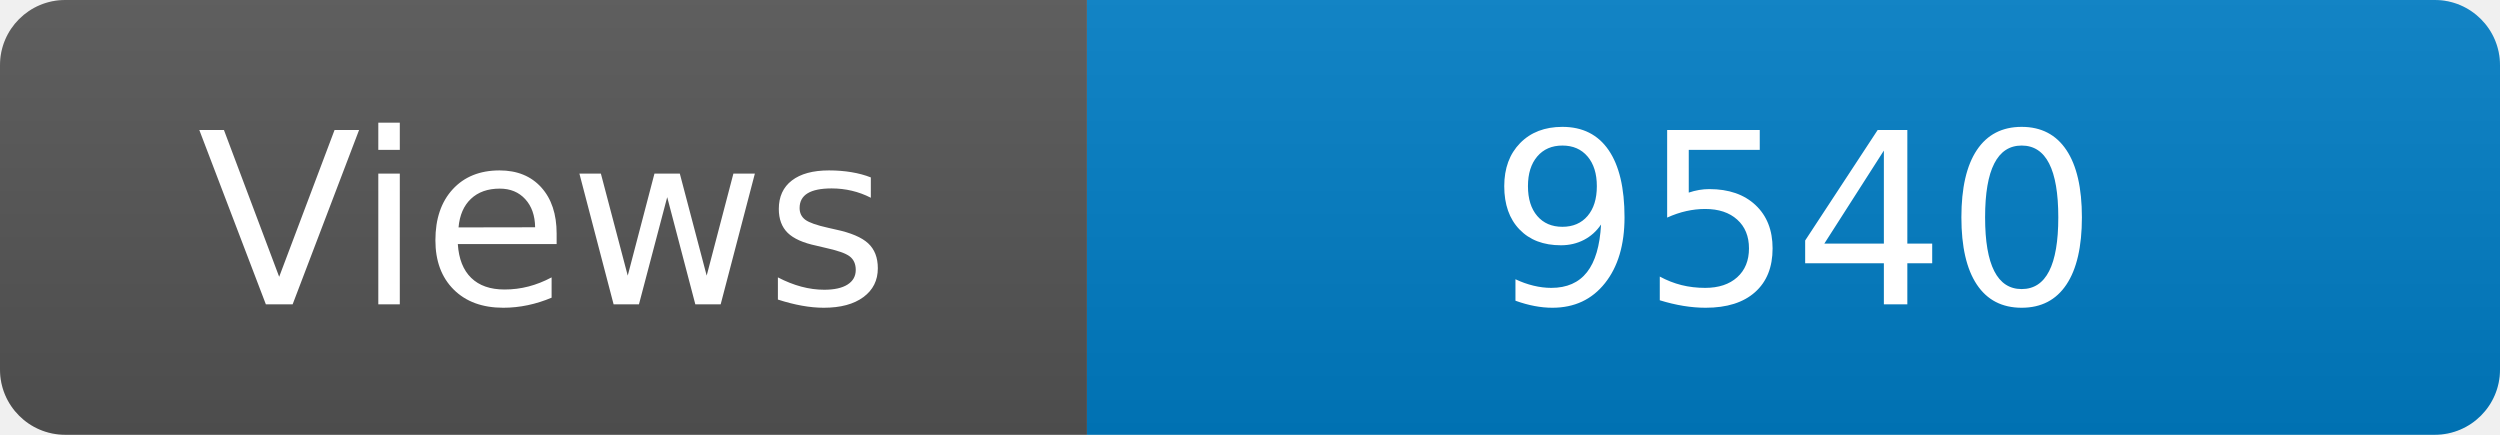
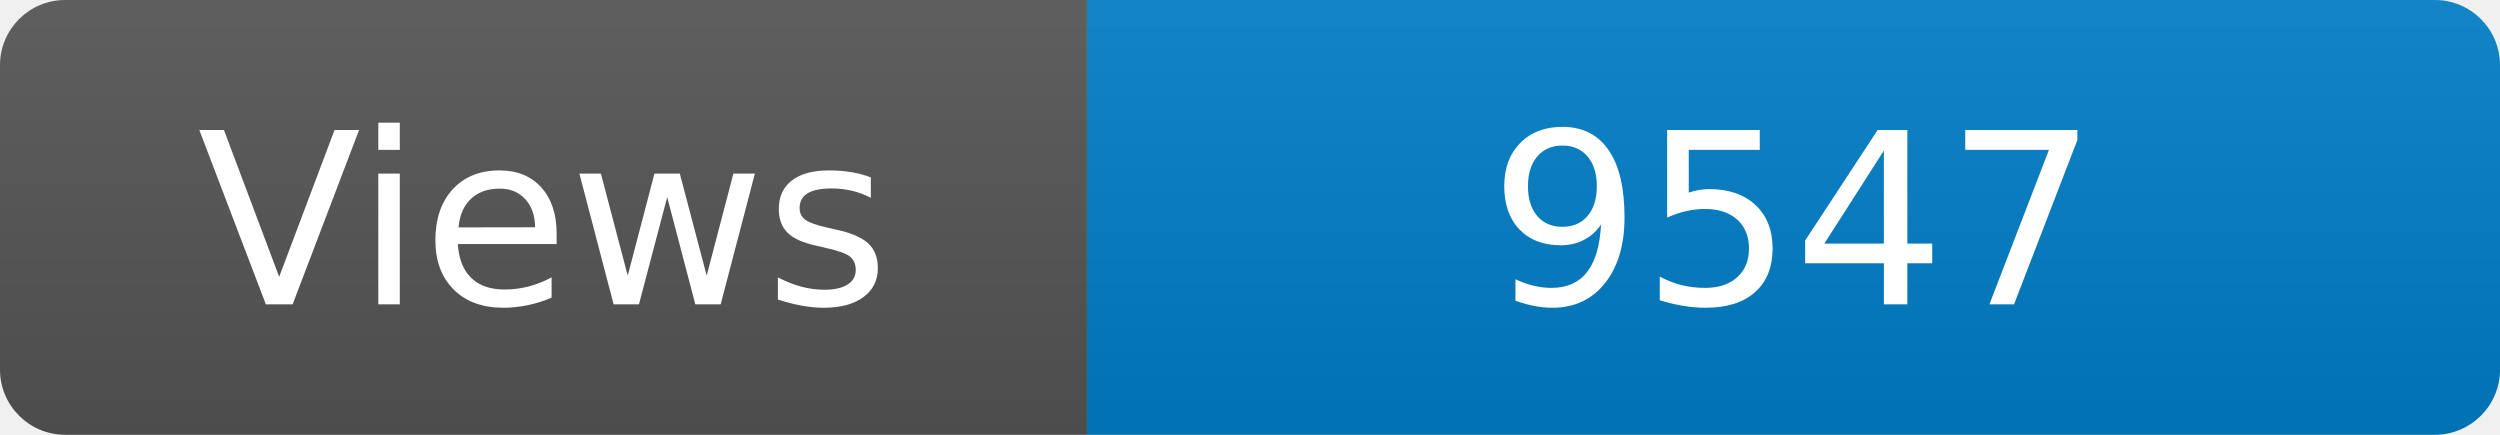
<svg xmlns="http://www.w3.org/2000/svg" width="115" height="20" role="img" aria-label="Maintained?: yes">
  <linearGradient id="s" x2="0" y2="100%">
    <stop offset="0" stop-color="#bbb" stop-opacity=".1" />
    <stop offset="1" stop-opacity=".1" />
  </linearGradient>
  <clipPath id="r">
    <rect width="115" height="20" rx="3" fill="#fff" />
  </clipPath>
  <g clip-path="url(#r)">
    <rect width="50" height="20" fill="#555" />
    <rect x="50" width="160" height="20" fill="#007ec6" />
    <rect width="115" height="20" fill="url(#s)" />
  </g>
  <g fill="#fff" text-anchor="middle" font-family="Verdana,Geneva,DejaVu Sans,sans-serif" font-size="110">
    <text x="250" y="140" transform="scale(.1)" fill="#fff">Views</text>
-     <text x="825" y="140" transform="scale(.1)" fill="#fff">9540</text>
+     <text x="825" y="140" transform="scale(.1)" fill="#fff">9547</text>
  </g>
</svg>
